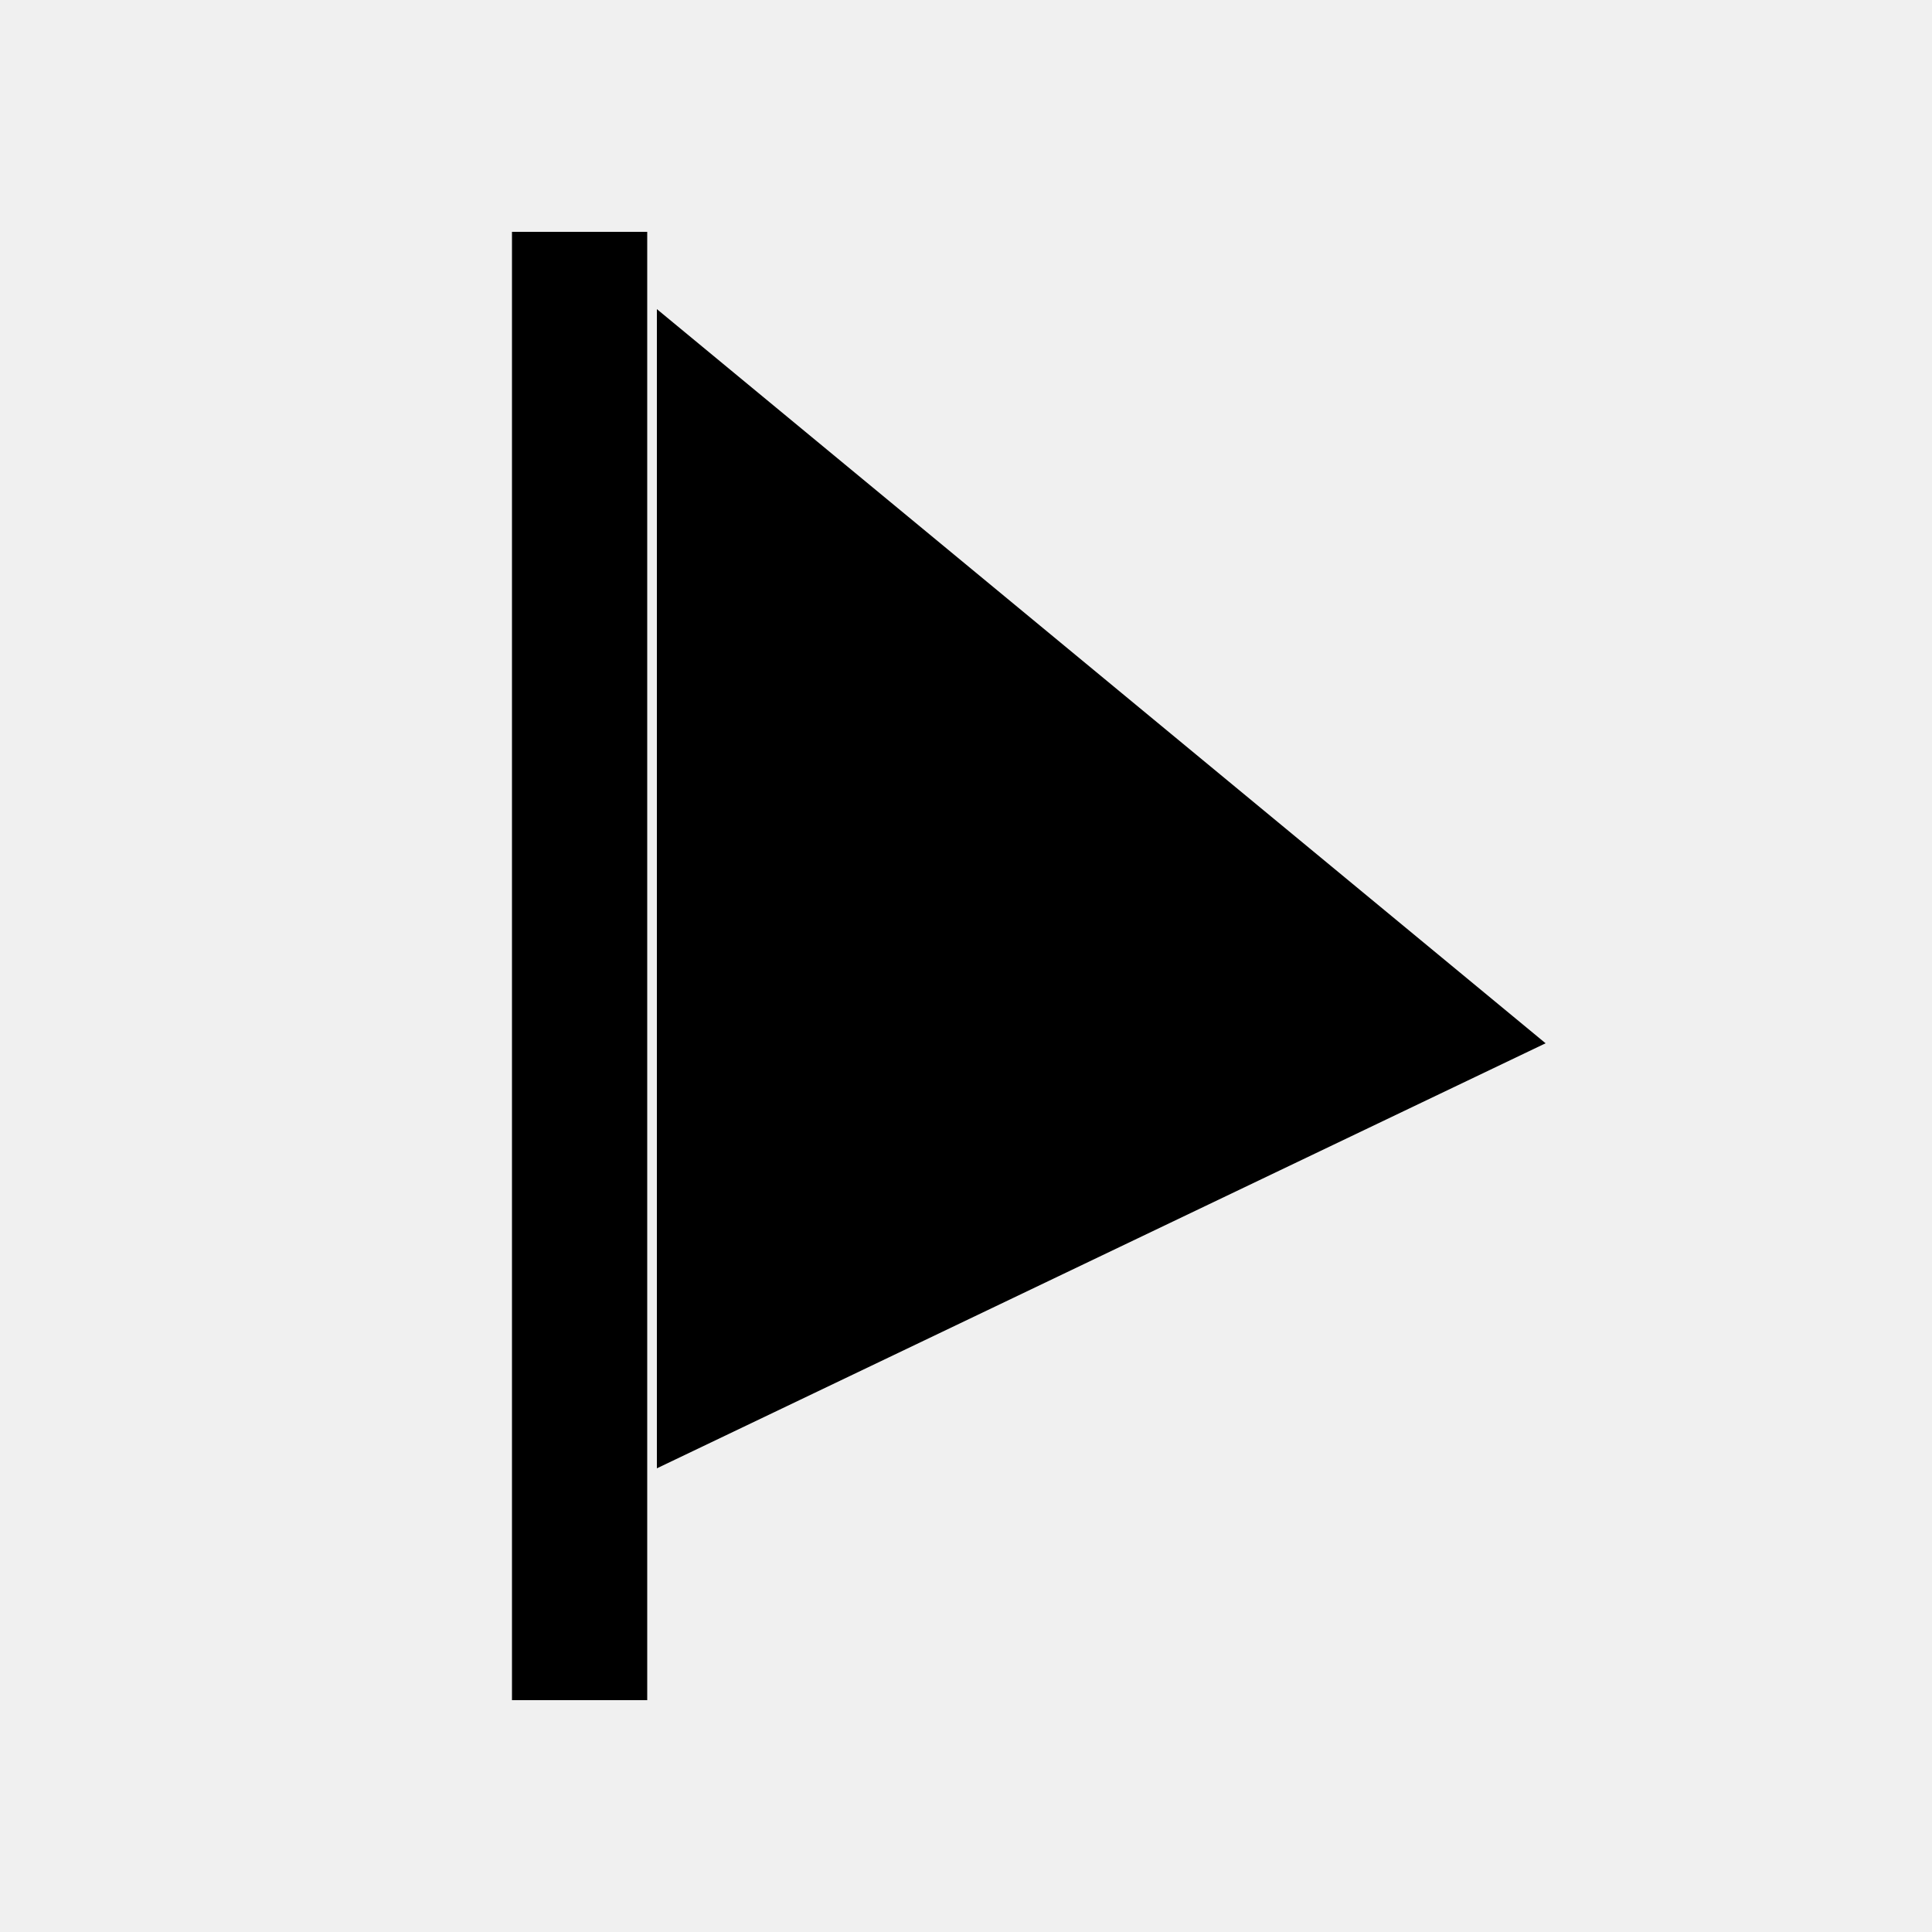
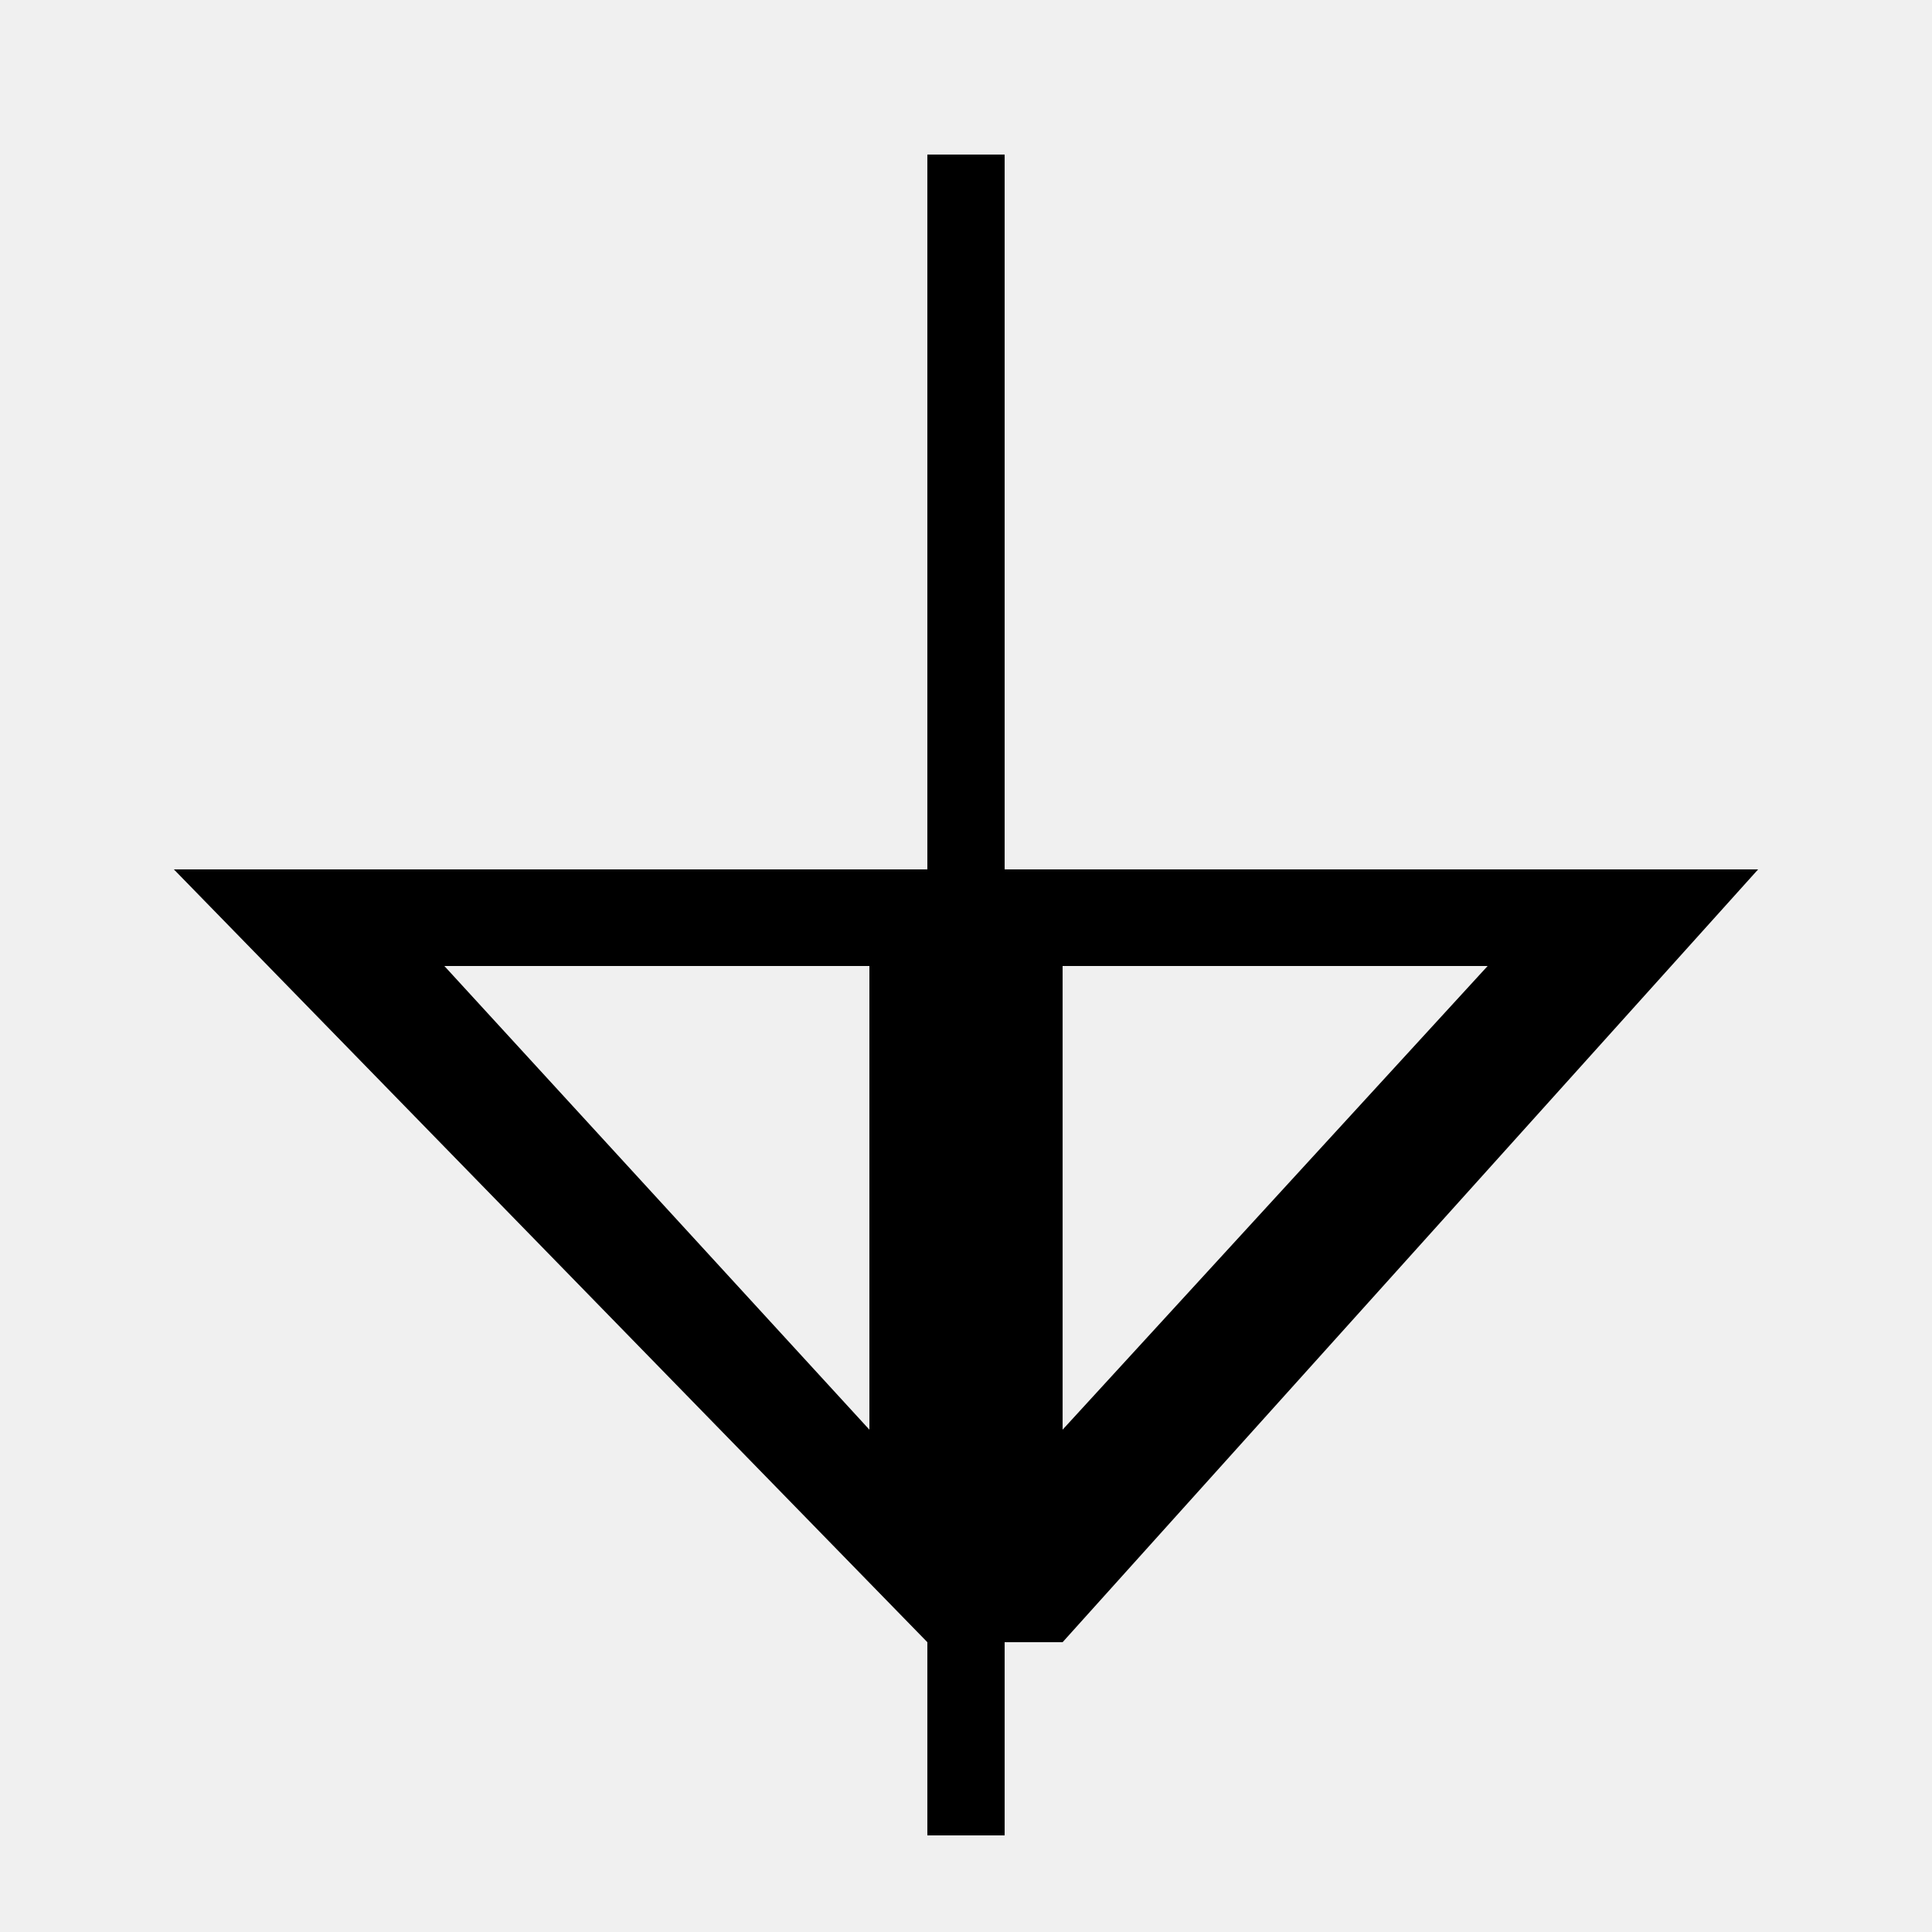
<svg xmlns="http://www.w3.org/2000/svg" viewBox="0 0 100 100" fill="currentColor">
-   <path d="M26.5 88L26.5 12L33.5 12L33.5 88ZM34 16L80 54L34 76Z" />
+   <defs>
+     <mask id="cut1">
+       <rect width="100" height="100" fill="#fff" />
+       <path fill="#000" d="M23 50L45 50L45 74ZM55 50L77 50L55 74Z" />
+     </mask>
+   </defs>
+   <g mask="url(#cut1)">
+     <path d="M48 8L52 8L52 45L91 45L55 85L52 85L52 95L48 95L48 85L9 45L48 45Z" />
+   </g>
</svg>
